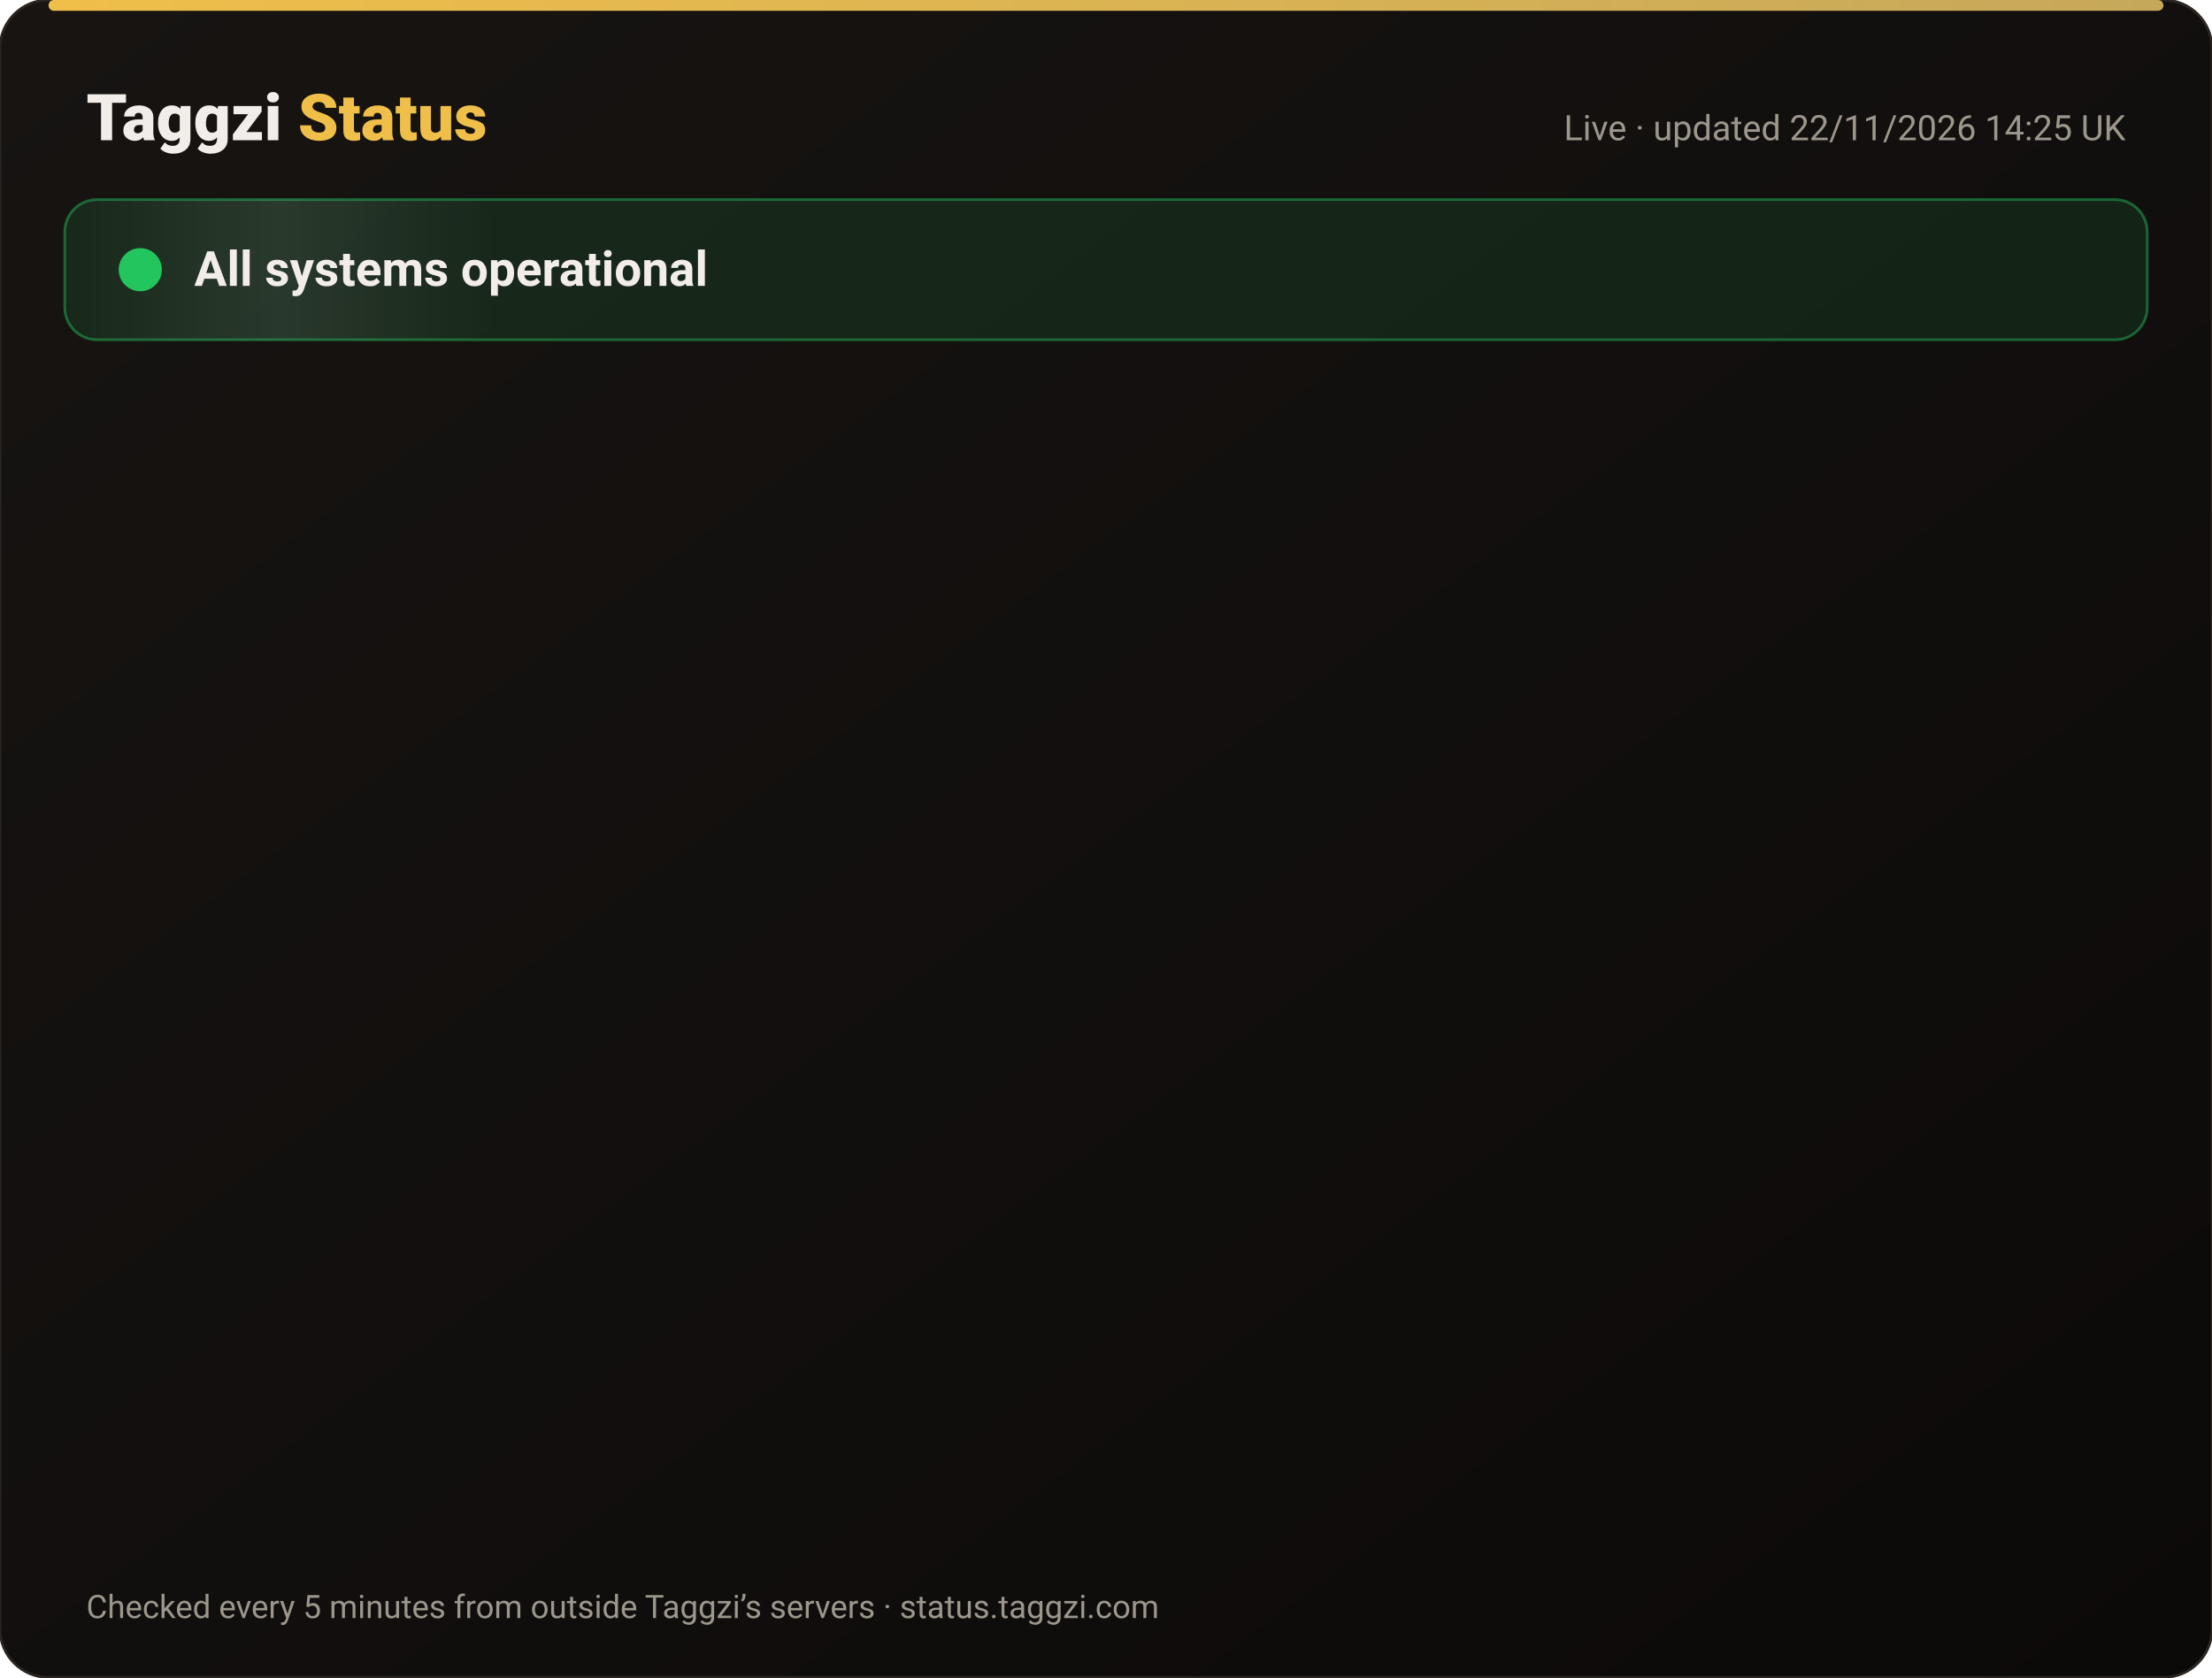
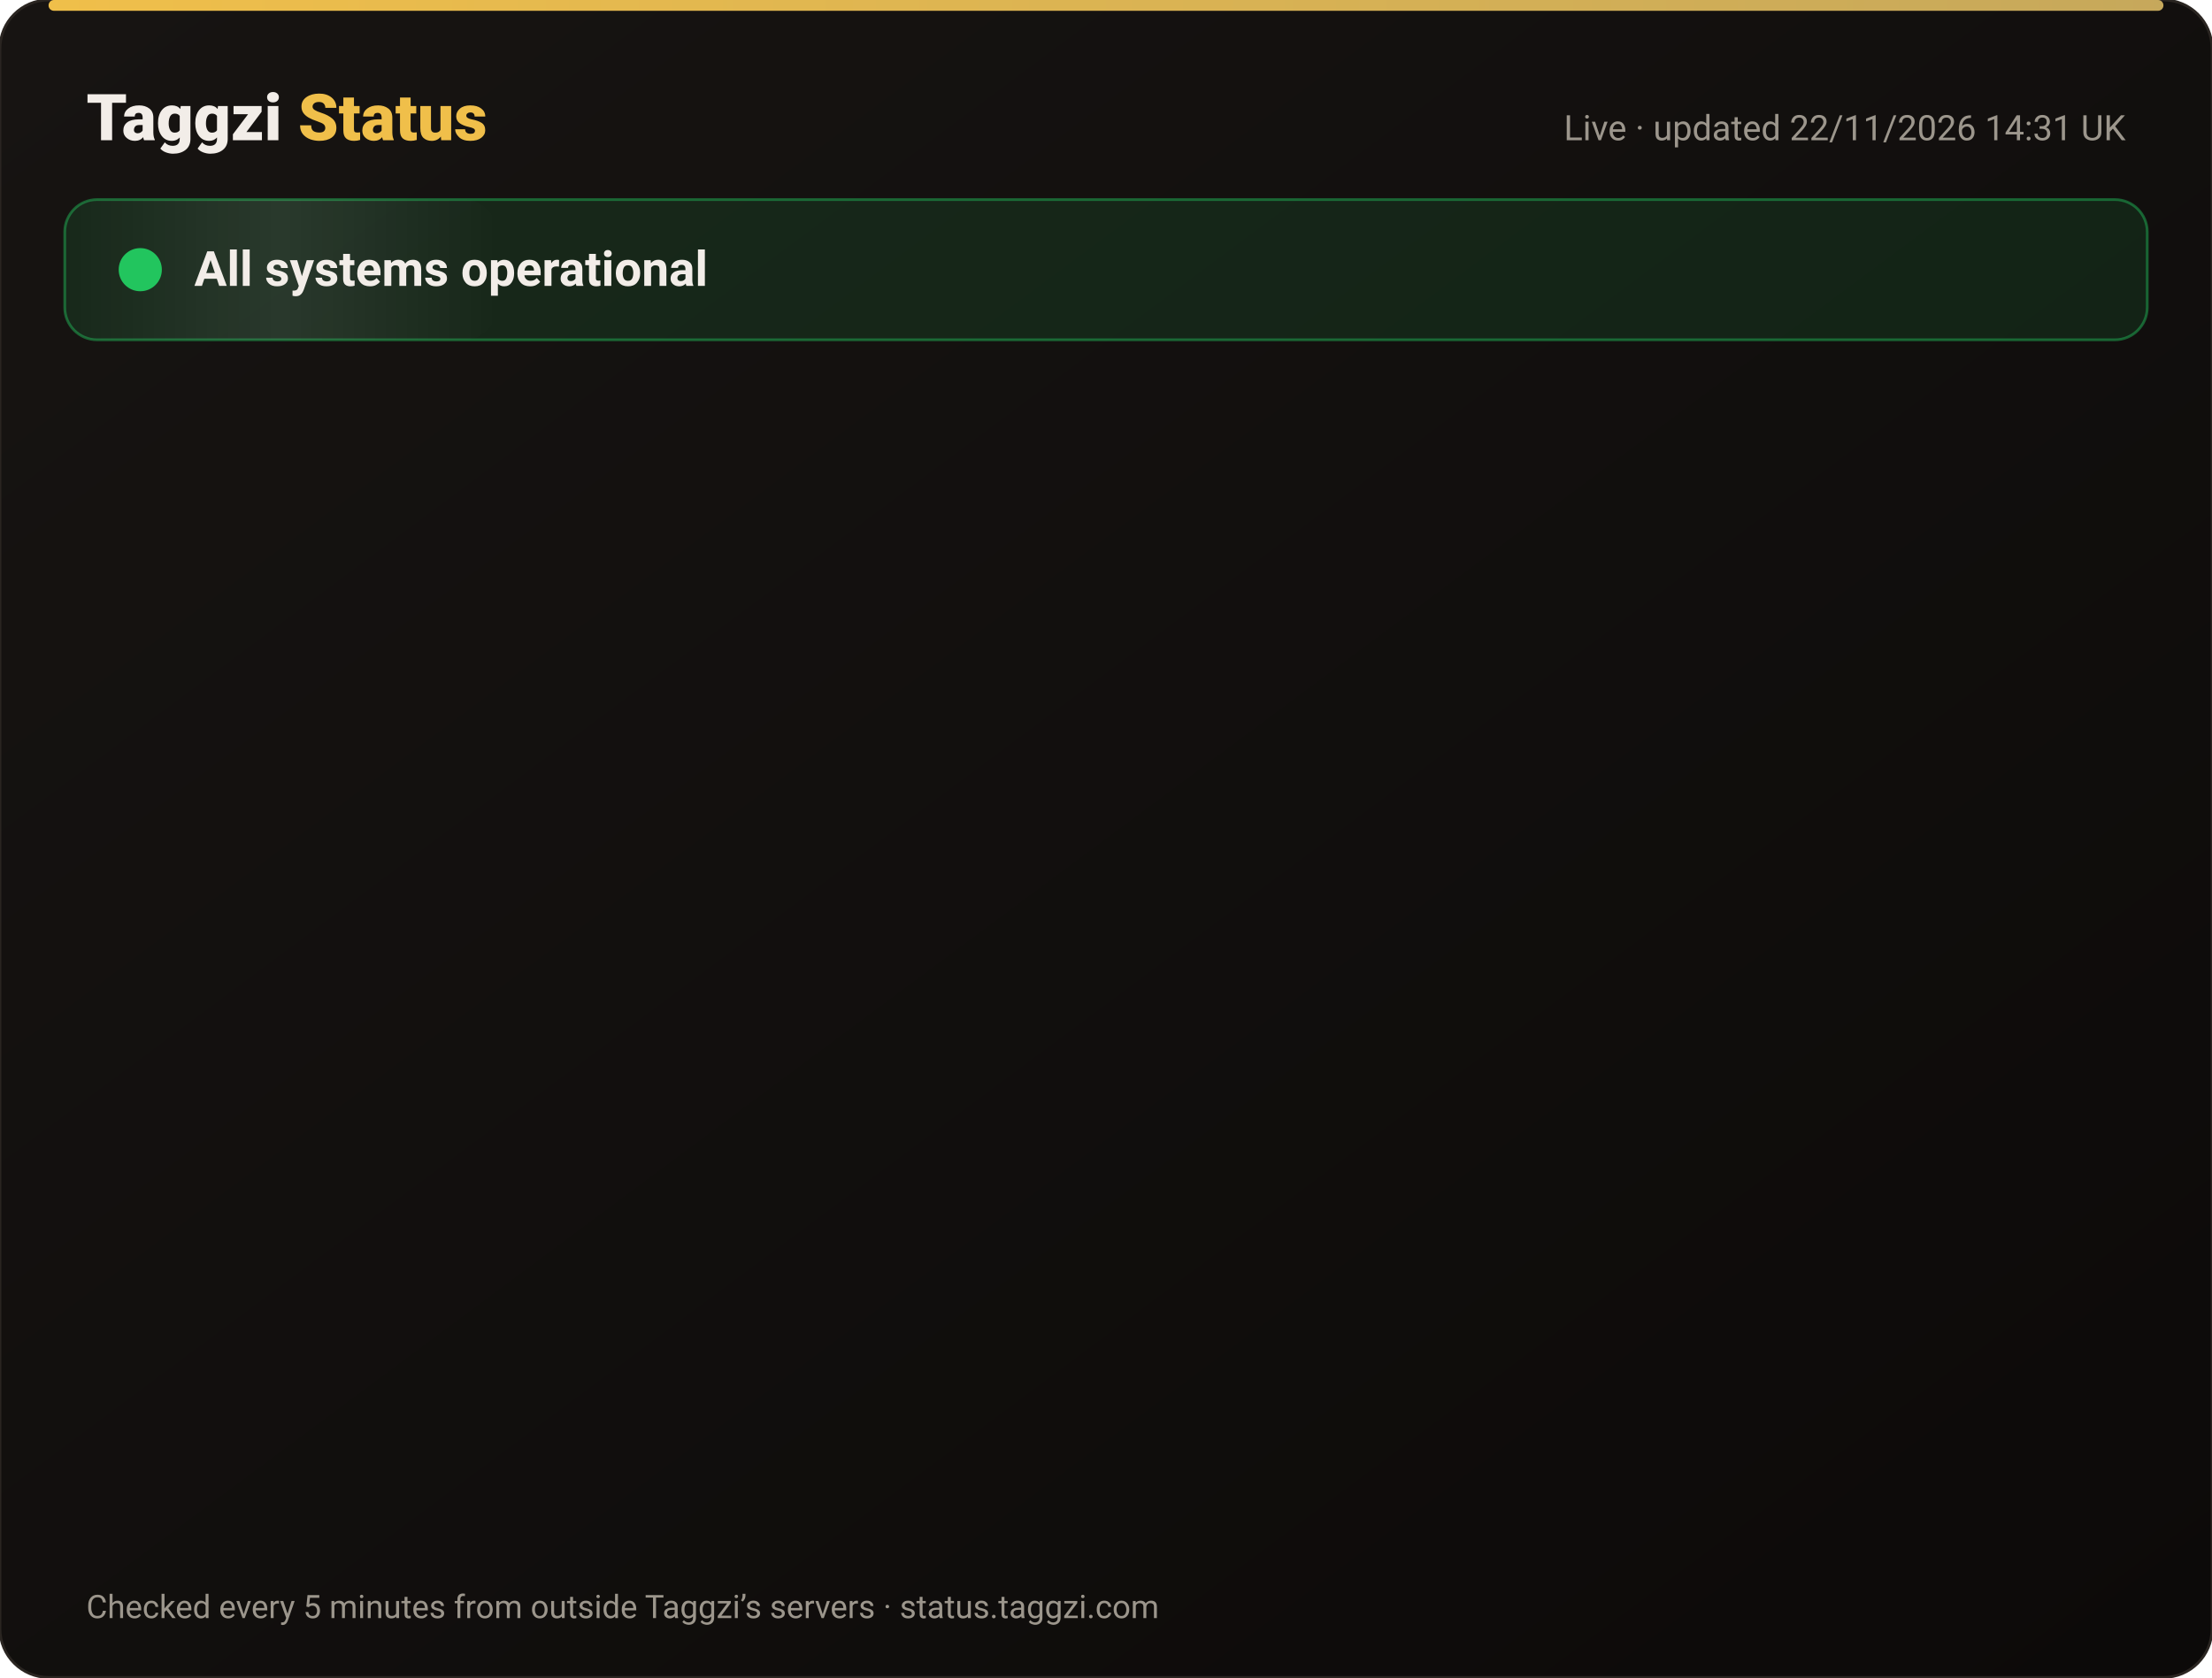
<svg xmlns="http://www.w3.org/2000/svg" width="820" height="622" viewBox="0 0 820 622" font-family="-apple-system,Segoe UI,Roboto,Helvetica,Arial,sans-serif">
  <defs>
    <linearGradient id="bg" x1="0" y1="0" x2="1" y2="1">
      <stop offset="0" stop-color="#171412" />
      <stop offset="1" stop-color="#0C0A09" />
    </linearGradient>
    <linearGradient id="gold" x1="0" x2="1">
      <stop offset="0" stop-color="#F0BF4A" />
      <stop offset="1" stop-color="#c6a85b" />
    </linearGradient>
    <linearGradient id="shine" x1="0" x2="1">
      <stop offset="0" stop-color="#fff" stop-opacity="0" />
      <stop offset=".5" stop-color="#fff" stop-opacity=".08" />
      <stop offset="1" stop-color="#fff" stop-opacity="0" />
    </linearGradient>
  </defs>
  <rect width="820" height="622" rx="18" fill="url(#bg)" stroke="#2a2521" />
  <rect x="18" y="0" width="784" height="4" rx="2" fill="url(#gold)" />
  <text x="32" y="52" font-size="24" font-weight="800" fill="#F2EDE8">Taggzi <tspan fill="#F0BF4A">Status</tspan>
  </text>
-   <text x="788" y="52" font-size="13" fill="#9C968C" text-anchor="end">Live · updated 22/11/2026 14:25 UK</text>
+   <text x="788" y="52" font-size="13" fill="#9C968C" text-anchor="end">Live · updated 22/11/2026 14:31 UK</text>
  <rect x="24" y="74" width="772" height="52" rx="12" fill="#22c55e" fill-opacity=".12" stroke="#22c55e" stroke-opacity=".45" />
  <rect x="24" y="74" width="160" height="52" rx="12" fill="url(#shine)">
    <animate attributeName="x" from="-160" to="820" dur="4s" repeatCount="indefinite" />
  </rect>
  <circle cx="52" cy="100" r="7" fill="#22c55e" />
  <circle cx="52" cy="100" r="7" fill="none" stroke="#22c55e" stroke-width="2">
    <animate attributeName="r" values="7;15;7" dur="2s" repeatCount="indefinite" />
    <animate attributeName="opacity" values=".9;0;.9" dur="2s" repeatCount="indefinite" />
  </circle>
  <text x="72" y="106" font-size="18" font-weight="700" fill="#F2EDE8">All systems operational</text>
  <g opacity="0">
    <animate attributeName="opacity" from="0" to="1" begin="0.00s" dur=".6s" fill="freeze" />
    <line x1="32" y1="188" x2="788" y2="188" stroke="#2a2521" />
    <circle cx="44" cy="166" r="6" fill="#22c55e">
      <animate attributeName="opacity" values="1;.45;1" dur="2.4s" begin="0.00s" repeatCount="indefinite" />
    </circle>
    <text x="62" y="171" font-size="15" font-weight="650" fill="#F2EDE8">Website</text>
    <text x="630" y="171" font-size="13" fill="#9C968C" text-anchor="end">99.98% uptime</text>
    <rect x="648" y="154" width="140" height="24" rx="12" fill="#22c55e" fill-opacity=".14" stroke="#22c55e" stroke-opacity=".5" />
    <text x="718" y="171" font-size="12" font-weight="700" fill="#22c55e" text-anchor="middle">Operational</text>
  </g>
  <g opacity="0">
    <animate attributeName="opacity" from="0" to="1" begin="0.15s" dur=".6s" fill="freeze" />
    <line x1="32" y1="234" x2="788" y2="234" stroke="#2a2521" />
    <circle cx="44" cy="212" r="6" fill="#22c55e">
      <animate attributeName="opacity" values="1;.45;1" dur="2.4s" begin="0.15s" repeatCount="indefinite" />
    </circle>
    <text x="62" y="217" font-size="15" font-weight="650" fill="#F2EDE8">Tag scans</text>
    <text x="630" y="217" font-size="13" fill="#9C968C" text-anchor="end">99.98% uptime</text>
    <rect x="648" y="200" width="140" height="24" rx="12" fill="#22c55e" fill-opacity=".14" stroke="#22c55e" stroke-opacity=".5" />
    <text x="718" y="217" font-size="12" font-weight="700" fill="#22c55e" text-anchor="middle">Operational</text>
  </g>
  <g opacity="0">
    <animate attributeName="opacity" from="0" to="1" begin="0.30s" dur=".6s" fill="freeze" />
    <line x1="32" y1="280" x2="788" y2="280" stroke="#2a2521" />
    <circle cx="44" cy="258" r="6" fill="#22c55e">
      <animate attributeName="opacity" values="1;.45;1" dur="2.4s" begin="0.30s" repeatCount="indefinite" />
    </circle>
    <text x="62" y="263" font-size="15" font-weight="650" fill="#F2EDE8">Manual tag lookup</text>
    <text x="630" y="263" font-size="13" fill="#9C968C" text-anchor="end">99.98% uptime</text>
    <rect x="648" y="246" width="140" height="24" rx="12" fill="#22c55e" fill-opacity=".14" stroke="#22c55e" stroke-opacity=".5" />
    <text x="718" y="263" font-size="12" font-weight="700" fill="#22c55e" text-anchor="middle">Operational</text>
  </g>
  <g opacity="0">
    <animate attributeName="opacity" from="0" to="1" begin="0.45s" dur=".6s" fill="freeze" />
    <line x1="32" y1="326" x2="788" y2="326" stroke="#2a2521" />
    <circle cx="44" cy="304" r="6" fill="#22c55e">
      <animate attributeName="opacity" values="1;.45;1" dur="2.4s" begin="0.45s" repeatCount="indefinite" />
    </circle>
    <text x="62" y="309" font-size="15" font-weight="650" fill="#F2EDE8">App &amp; login</text>
    <text x="630" y="309" font-size="13" fill="#9C968C" text-anchor="end">99.98% uptime</text>
    <rect x="648" y="292" width="140" height="24" rx="12" fill="#22c55e" fill-opacity=".14" stroke="#22c55e" stroke-opacity=".5" />
    <text x="718" y="309" font-size="12" font-weight="700" fill="#22c55e" text-anchor="middle">Operational</text>
  </g>
  <g opacity="0">
    <animate attributeName="opacity" from="0" to="1" begin="0.60s" dur=".6s" fill="freeze" />
    <line x1="32" y1="372" x2="788" y2="372" stroke="#2a2521" />
    <circle cx="44" cy="350" r="6" fill="#22c55e">
      <animate attributeName="opacity" values="1;.45;1" dur="2.4s" begin="0.60s" repeatCount="indefinite" />
    </circle>
    <text x="62" y="355" font-size="15" font-weight="650" fill="#F2EDE8">Community alerts</text>
    <text x="630" y="355" font-size="13" fill="#9C968C" text-anchor="end">99.98% uptime</text>
    <rect x="648" y="338" width="140" height="24" rx="12" fill="#22c55e" fill-opacity=".14" stroke="#22c55e" stroke-opacity=".5" />
    <text x="718" y="355" font-size="12" font-weight="700" fill="#22c55e" text-anchor="middle">Operational</text>
  </g>
  <g opacity="0">
    <animate attributeName="opacity" from="0" to="1" begin="0.75s" dur=".6s" fill="freeze" />
    <line x1="32" y1="418" x2="788" y2="418" stroke="#2a2521" />
    <circle cx="44" cy="396" r="6" fill="#22c55e">
      <animate attributeName="opacity" values="1;.45;1" dur="2.4s" begin="0.75s" repeatCount="indefinite" />
    </circle>
    <text x="62" y="401" font-size="15" font-weight="650" fill="#F2EDE8">Private calling</text>
    <text x="630" y="401" font-size="13" fill="#9C968C" text-anchor="end">99.98% uptime</text>
    <rect x="648" y="384" width="140" height="24" rx="12" fill="#22c55e" fill-opacity=".14" stroke="#22c55e" stroke-opacity=".5" />
    <text x="718" y="401" font-size="12" font-weight="700" fill="#22c55e" text-anchor="middle">Operational</text>
  </g>
  <g opacity="0">
    <animate attributeName="opacity" from="0" to="1" begin="0.90s" dur=".6s" fill="freeze" />
    <line x1="32" y1="464" x2="788" y2="464" stroke="#2a2521" />
    <circle cx="44" cy="442" r="6" fill="#22c55e">
      <animate attributeName="opacity" values="1;.45;1" dur="2.4s" begin="0.90s" repeatCount="indefinite" />
    </circle>
    <text x="62" y="447" font-size="15" font-weight="650" fill="#F2EDE8">Payments</text>
    <text x="630" y="447" font-size="13" fill="#9C968C" text-anchor="end">99.97% uptime</text>
    <rect x="648" y="430" width="140" height="24" rx="12" fill="#22c55e" fill-opacity=".14" stroke="#22c55e" stroke-opacity=".5" />
    <text x="718" y="447" font-size="12" font-weight="700" fill="#22c55e" text-anchor="middle">Operational</text>
  </g>
  <g opacity="0">
    <animate attributeName="opacity" from="0" to="1" begin="1.05s" dur=".6s" fill="freeze" />
    <line x1="32" y1="510" x2="788" y2="510" stroke="#2a2521" />
    <circle cx="44" cy="488" r="6" fill="#22c55e">
      <animate attributeName="opacity" values="1;.45;1" dur="2.4s" begin="1.05s" repeatCount="indefinite" />
    </circle>
    <text x="62" y="493" font-size="15" font-weight="650" fill="#F2EDE8">Email &amp; support</text>
    <text x="630" y="493" font-size="13" fill="#9C968C" text-anchor="end">99.98% uptime</text>
    <rect x="648" y="476" width="140" height="24" rx="12" fill="#22c55e" fill-opacity=".14" stroke="#22c55e" stroke-opacity=".5" />
    <text x="718" y="493" font-size="12" font-weight="700" fill="#22c55e" text-anchor="middle">Operational</text>
  </g>
  <g opacity="0">
    <animate attributeName="opacity" from="0" to="1" begin="1.20s" dur=".6s" fill="freeze" />
    <line x1="32" y1="556" x2="788" y2="556" stroke="#2a2521" />
    <circle cx="44" cy="534" r="6" fill="#22c55e">
      <animate attributeName="opacity" values="1;.45;1" dur="2.4s" begin="1.20s" repeatCount="indefinite" />
    </circle>
    <text x="62" y="539" font-size="15" font-weight="650" fill="#F2EDE8">Secure connection (SSL)</text>
    <text x="630" y="539" font-size="13" fill="#9C968C" text-anchor="end">100.00% uptime</text>
    <rect x="648" y="522" width="140" height="24" rx="12" fill="#22c55e" fill-opacity=".14" stroke="#22c55e" stroke-opacity=".5" />
    <text x="718" y="539" font-size="12" font-weight="700" fill="#22c55e" text-anchor="middle">Operational</text>
  </g>
  <text x="32" y="600" font-size="12" fill="#9C968C">Checked every 5 minutes from outside Taggzi’s servers · status.taggzi.com</text>
</svg>
